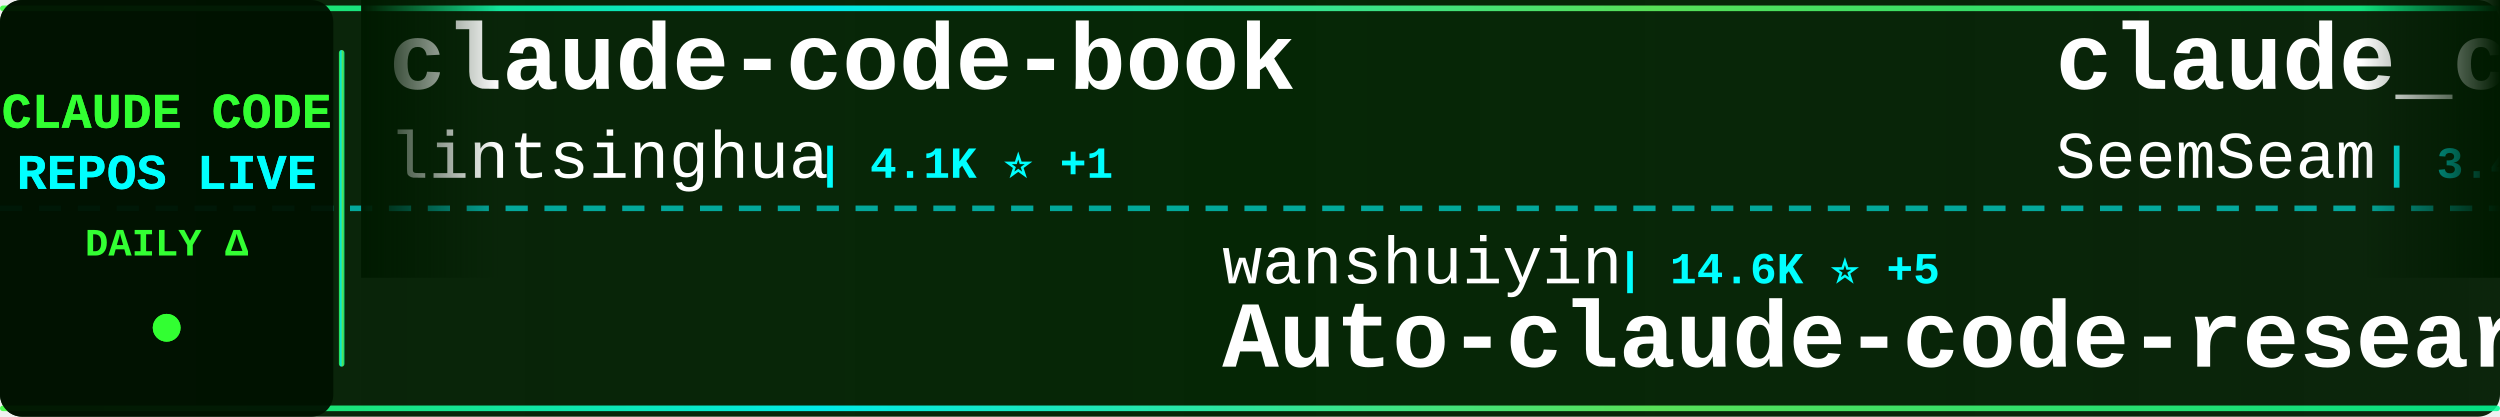
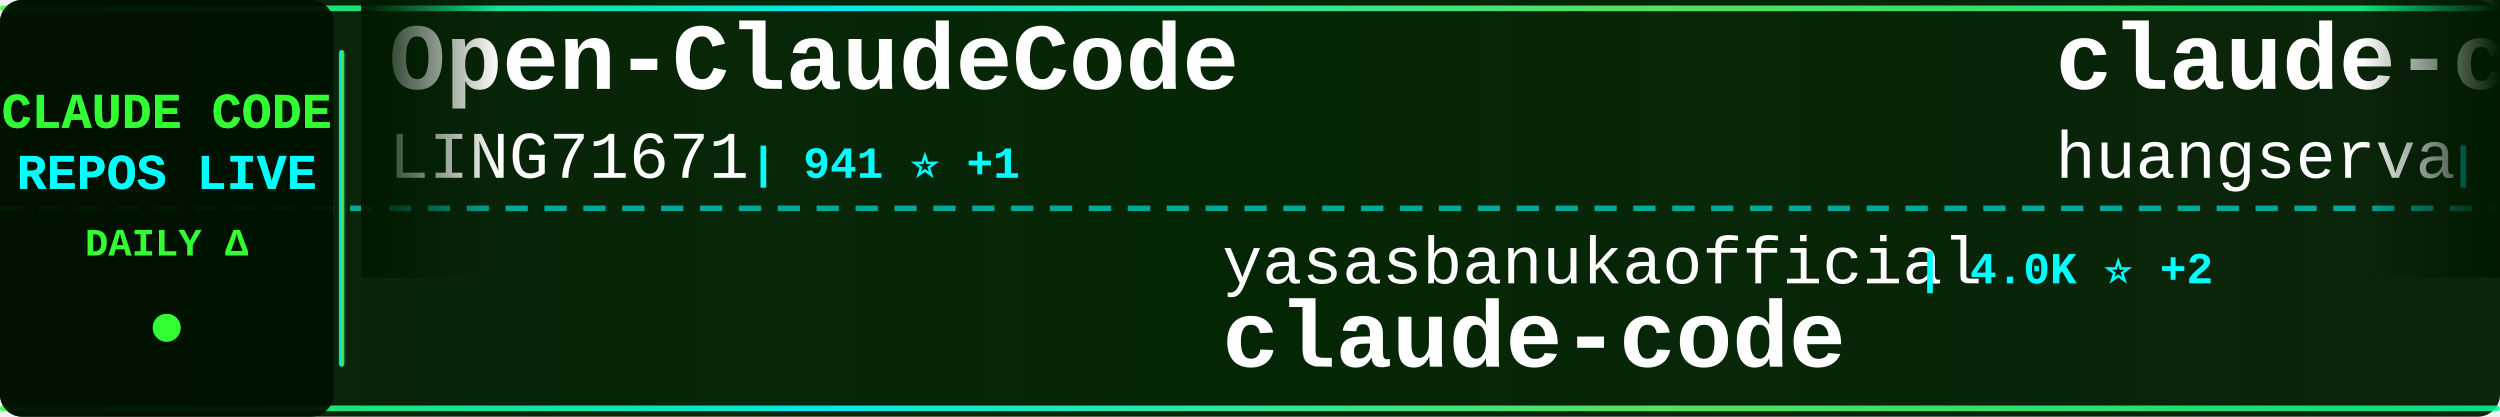
<svg xmlns="http://www.w3.org/2000/svg" width="900" height="150">
  <defs>
    <linearGradient id="tickerBg" x1="0%" y1="0%" x2="100%" y2="0%">
      <stop offset="0%" style="stop-color:#001a00;stop-opacity:0.95" />
      <stop offset="50%" style="stop-color:#002200;stop-opacity:0.98" />
      <stop offset="100%" style="stop-color:#001a00;stop-opacity:0.95" />
    </linearGradient>
    <linearGradient id="borderGrad" x1="0%" y1="0%" x2="100%" y2="0%">
      <stop offset="0%" style="stop-color:#33ff33;stop-opacity:0.85">
        <animate attributeName="stop-opacity" values="0.85;1;0.85" dur="2s" repeatCount="indefinite" />
      </stop>
      <stop offset="33%" style="stop-color:#00ffff;stop-opacity:0.9">
        <animate attributeName="stop-opacity" values="0.9;1;0.9" dur="2.2s" repeatCount="indefinite" />
      </stop>
      <stop offset="66%" style="stop-color:#66ff66;stop-opacity:0.85">
        <animate attributeName="stop-opacity" values="0.85;1;0.85" dur="1.8s" repeatCount="indefinite" />
      </stop>
      <stop offset="100%" style="stop-color:#00ff99;stop-opacity:0.85">
        <animate attributeName="stop-opacity" values="0.85;1;0.85" dur="2s" repeatCount="indefinite" />
      </stop>
    </linearGradient>
    <filter id="textGlow">
      <feGaussianBlur stdDeviation="0.1" result="coloredBlur" />
      <feMerge>
        <feMergeNode in="coloredBlur" />
        <feMergeNode in="SourceGraphic" />
      </feMerge>
    </filter>
    <filter id="metricGlow">
      <feGaussianBlur stdDeviation="0.2" result="coloredBlur" />
      <feMerge>
        <feMergeNode in="coloredBlur" />
        <feMergeNode in="SourceGraphic" />
      </feMerge>
    </filter>
    <linearGradient id="leftFade" x1="0%" y1="0%" x2="100%" y2="0%">
      <stop offset="0%" style="stop-color:#001a00;stop-opacity:1" />
      <stop offset="100%" style="stop-color:#001a00;stop-opacity:0" />
    </linearGradient>
    <linearGradient id="rightFade" x1="0%" y1="0%" x2="100%" y2="0%">
      <stop offset="0%" style="stop-color:#001a00;stop-opacity:0" />
      <stop offset="100%" style="stop-color:#001a00;stop-opacity:1" />
    </linearGradient>
  </defs>
  <rect width="900" height="150" fill="url(#tickerBg)" rx="8" />
  <rect x="0" y="2" width="900" height="2" fill="url(#borderGrad)" rx="1" />
  <rect x="0" y="146" width="900" height="2" fill="url(#borderGrad)" rx="1" />
  <line x1="0" y1="75" x2="900" y2="75" stroke="#00ffff" stroke-width="2" stroke-dasharray="8 6" opacity="0.6" />
  <rect x="0" y="0" width="120" height="150" fill="#001100" opacity="0.95" rx="8" />
  <text x="60" y="46" font-family="'Courier New', monospace" font-size="18" font-weight="bold" fill="#33ff33" text-anchor="middle" filter="url(#textGlow)">
    CLAUDE CODE
  </text>
  <text x="60" y="68" font-family="'Courier New', monospace" font-size="18" font-weight="bold" fill="#00ffff" text-anchor="middle" filter="url(#textGlow)">
    REPOS LIVE
  </text>
  <text x="60" y="92" font-family="'Courier New', monospace" font-size="14" font-weight="bold" fill="#33ff33" text-anchor="middle">
    DAILY Δ
  </text>
  <circle cx="60" cy="118" r="5" fill="#33ff33" filter="url(#metricGlow)">
    <animate attributeName="r" values="4;6;4" dur="1.5s" repeatCount="indefinite" />
    <animate attributeName="opacity" values="0.6;1;0.6" dur="1.5s" repeatCount="indefinite" />
  </circle>
  <rect x="122" y="18" width="2" height="114" fill="url(#borderGrad)" rx="1" />
  <clipPath id="tickerClip">
    <rect x="130" y="0" width="770" height="150" />
  </clipPath>
  <g clip-path="url(#tickerClip)">
    <g id="tickerItems">
      <animateTransform attributeName="transform" attributeType="XML" type="translate" from="0 0" to="-3000 0" dur="54s" repeatCount="indefinite" />
      <g transform="translate(0, 0)">
-         <text x="140" y="32" font-family="'Courier New', monospace" font-size="34" font-weight="bold" fill="#ffffff">claude-code-book</text>
-         <text x="140" y="64" font-family="'Courier New', monospace" font-size="24" font-weight="normal" fill="#ffffff" opacity="1.0">lintsinghua</text>
-         <text x="294" y="64" font-family="'Courier New', monospace" font-size="16" font-weight="bold" fill="#00ffff"> | 4.1K ⭐ +1</text>
+         <text x="140" y="32" font-family="'Courier New', monospace" font-size="34" font-weight="bold" fill="#ffffff">Open-ClaudeCode</text>
+         <text x="140" y="64" font-family="'Courier New', monospace" font-size="24" font-weight="normal" fill="#ffffff" opacity="1.0">LING71671</text>
+         <text x="270" y="64" font-family="'Courier New', monospace" font-size="16" font-weight="bold" fill="#00ffff"> | 941 ⭐ +1</text>
      </g>
      <g transform="translate(300, 0)">
-         <text x="140" y="102" font-family="'Courier New', monospace" font-size="24" font-weight="normal" fill="#ffffff" opacity="1.0">wanshuiyin</text>
-         <text x="282" y="102" font-family="'Courier New', monospace" font-size="16" font-weight="bold" fill="#00ffff"> | 14.6K ⭐ +5</text>
-         <text x="140" y="132" font-family="'Courier New', monospace" font-size="34" font-weight="bold" fill="#ffffff">Auto-claude-code-researc...</text>
+         <text x="140" y="102" font-family="'Courier New', monospace" font-size="24" font-weight="normal" fill="#ffffff" opacity="1.0">yasasbanukaofficial</text>
+         <text x="390" y="102" font-family="'Courier New', monospace" font-size="16" font-weight="bold" fill="#00ffff"> | 4.0K ⭐ +2</text>
+         <text x="140" y="132" font-family="'Courier New', monospace" font-size="34" font-weight="bold" fill="#ffffff">claude-code</text>
      </g>
      <g transform="translate(600, 0)">
-         <text x="140" y="32" font-family="'Courier New', monospace" font-size="34" font-weight="bold" fill="#ffffff">claude_codex_bridge</text>
-         <text x="140" y="64" font-family="'Courier New', monospace" font-size="24" font-weight="normal" fill="#ffffff" opacity="1.0">SeemSeam</text>
-         <text x="258" y="64" font-family="'Courier New', monospace" font-size="16" font-weight="bold" fill="#00ffff"> | 3.4K ⭐ +2</text>
+         <text x="140" y="32" font-family="'Courier New', monospace" font-size="34" font-weight="bold" fill="#ffffff">claude-code-cli</text>
+         <text x="140" y="64" font-family="'Courier New', monospace" font-size="24" font-weight="normal" fill="#ffffff" opacity="1.0">huangserva</text>
+         <text x="282" y="64" font-family="'Courier New', monospace" font-size="16" font-weight="bold" fill="#00ffff"> | 623 ⭐</text>
      </g>
      <g transform="translate(900, 0)">
-         <text x="140" y="102" font-family="'Courier New', monospace" font-size="24" font-weight="normal" fill="#ffffff" opacity="1.0">andrew-kramer-inno</text>
-         <text x="378" y="102" font-family="'Courier New', monospace" font-size="16" font-weight="bold" fill="#00ffff"> | 593 ⭐</text>
-         <text x="140" y="132" font-family="'Courier New', monospace" font-size="34" font-weight="bold" fill="#ffffff">claude-code-source-build</text>
+         <text x="140" y="102" font-family="'Courier New', monospace" font-size="24" font-weight="normal" fill="#ffffff" opacity="1.0">FlorianBruniaux</text>
+         <text x="342" y="102" font-family="'Courier New', monospace" font-size="16" font-weight="bold" fill="#00ffff"> | 5.7K ⭐ +3</text>
+         <text x="140" y="132" font-family="'Courier New', monospace" font-size="34" font-weight="bold" fill="#ffffff">claude-code-ultimate-gui...</text>
      </g>
      <g transform="translate(1200, 0)">
-         <text x="140" y="32" font-family="'Courier New', monospace" font-size="34" font-weight="bold" fill="#ffffff">claude-code-proxy</text>
-         <text x="140" y="64" font-family="'Courier New', monospace" font-size="24" font-weight="normal" fill="#ffffff" opacity="1.0">fuergaosi233</text>
-         <text x="306" y="64" font-family="'Courier New', monospace" font-size="16" font-weight="bold" fill="#00ffff"> | 2.8K ⭐ +1</text>
+         <text x="140" y="32" font-family="'Courier New', monospace" font-size="34" font-weight="bold" fill="#ffffff">edmunds-claude-code</text>
+         <text x="140" y="64" font-family="'Courier New', monospace" font-size="24" font-weight="normal" fill="#ffffff" opacity="1.0">edmund-io</text>
+         <text x="270" y="64" font-family="'Courier New', monospace" font-size="16" font-weight="bold" fill="#00ffff"> | 1.5K ⭐</text>
      </g>
      <g transform="translate(1500, 0)">
-         <text x="140" y="102" font-family="'Courier New', monospace" font-size="24" font-weight="normal" fill="#ffffff" opacity="1.0">rohitg00</text>
-         <text x="258" y="102" font-family="'Courier New', monospace" font-size="16" font-weight="bold" fill="#00ffff"> | 2.5K ⭐ +3</text>
-         <text x="140" y="132" font-family="'Courier New', monospace" font-size="34" font-weight="bold" fill="#ffffff">awesome-claude-code-tool...</text>
+         <text x="140" y="102" font-family="'Courier New', monospace" font-size="24" font-weight="normal" fill="#ffffff" opacity="1.0">shanraisshan</text>
+         <text x="306" y="102" font-family="'Courier New', monospace" font-size="16" font-weight="bold" fill="#00ffff"> | 64.5K ⭐ +6</text>
+         <text x="140" y="132" font-family="'Courier New', monospace" font-size="34" font-weight="bold" fill="#ffffff">claude-code-best-practic...</text>
      </g>
      <g transform="translate(1800, 0)">
-         <text x="140" y="32" font-family="'Courier New', monospace" font-size="34" font-weight="bold" fill="#ffffff">Claude-code</text>
-         <text x="140" y="64" font-family="'Courier New', monospace" font-size="24" font-weight="normal" fill="#ffffff" opacity="1.0">zstmfhy</text>
-         <text x="246" y="64" font-family="'Courier New', monospace" font-size="16" font-weight="bold" fill="#00ffff"> | 190 ⭐</text>
+         <text x="140" y="32" font-family="'Courier New', monospace" font-size="34" font-weight="bold" fill="#ffffff">claude-code</text>
+         <text x="140" y="64" font-family="'Courier New', monospace" font-size="24" font-weight="normal" fill="#ffffff" opacity="1.0">Tinkeringg-Lab</text>
+         <text x="330" y="64" font-family="'Courier New', monospace" font-size="16" font-weight="bold" fill="#00ffff"> | 211 ⭐</text>
      </g>
      <g transform="translate(2100, 0)">
-         <text x="140" y="102" font-family="'Courier New', monospace" font-size="24" font-weight="normal" fill="#ffffff" opacity="1.0">Alishahryar1</text>
-         <text x="306" y="102" font-family="'Courier New', monospace" font-size="16" font-weight="bold" fill="#00ffff"> | 45.4K ⭐ +21</text>
-         <text x="140" y="132" font-family="'Courier New', monospace" font-size="34" font-weight="bold" fill="#ffffff">free-claude-code</text>
+         <text x="140" y="102" font-family="'Courier New', monospace" font-size="24" font-weight="normal" fill="#ffffff" opacity="1.0">chauncygu</text>
+         <text x="270" y="102" font-family="'Courier New', monospace" font-size="16" font-weight="bold" fill="#00ffff"> | 2.8K ⭐</text>
+         <text x="140" y="132" font-family="'Courier New', monospace" font-size="34" font-weight="bold" fill="#ffffff">collection-claude-code-s...</text>
      </g>
      <g transform="translate(2400, 0)">
-         <text x="140" y="32" font-family="'Courier New', monospace" font-size="34" font-weight="bold" fill="#ffffff">claude-code-hub</text>
-         <text x="140" y="64" font-family="'Courier New', monospace" font-size="24" font-weight="normal" fill="#ffffff" opacity="1.0">ding113</text>
-         <text x="246" y="64" font-family="'Courier New', monospace" font-size="16" font-weight="bold" fill="#00ffff"> | 3.3K ⭐</text>
+         <text x="140" y="32" font-family="'Courier New', monospace" font-size="34" font-weight="bold" fill="#ffffff">how-claude-code-works</text>
+         <text x="140" y="64" font-family="'Courier New', monospace" font-size="24" font-weight="normal" fill="#ffffff" opacity="1.0">Windy3f3f3f3f</text>
+         <text x="318" y="64" font-family="'Courier New', monospace" font-size="16" font-weight="bold" fill="#00ffff"> | 3.4K ⭐ +1</text>
      </g>
      <g transform="translate(2700, 0)">
-         <text x="140" y="102" font-family="'Courier New', monospace" font-size="24" font-weight="normal" fill="#ffffff" opacity="1.0">Tinkeringg-Lab</text>
-         <text x="330" y="102" font-family="'Courier New', monospace" font-size="16" font-weight="bold" fill="#00ffff"> | 211 ⭐</text>
+         <text x="140" y="102" font-family="'Courier New', monospace" font-size="24" font-weight="normal" fill="#ffffff" opacity="1.0">darcyegb</text>
+         <text x="258" y="102" font-family="'Courier New', monospace" font-size="16" font-weight="bold" fill="#00ffff"> | 759 ⭐ +1</text>
+         <text x="140" y="132" font-family="'Courier New', monospace" font-size="34" font-weight="bold" fill="#ffffff">ClaudeCodeAgents</text>
+       </g>
+       <g transform="translate(3000, 0)">
+         <text x="140" y="32" font-family="'Courier New', monospace" font-size="34" font-weight="bold" fill="#ffffff">Open-ClaudeCode</text>
+         <text x="140" y="64" font-family="'Courier New', monospace" font-size="24" font-weight="normal" fill="#ffffff" opacity="1.0">LING71671</text>
+         <text x="270" y="64" font-family="'Courier New', monospace" font-size="16" font-weight="bold" fill="#00ffff"> | 941 ⭐ +1</text>
+       </g>
+       <g transform="translate(3300, 0)">
+         <text x="140" y="102" font-family="'Courier New', monospace" font-size="24" font-weight="normal" fill="#ffffff" opacity="1.0">yasasbanukaofficial</text>
+         <text x="390" y="102" font-family="'Courier New', monospace" font-size="16" font-weight="bold" fill="#00ffff"> | 4.0K ⭐ +2</text>
        <text x="140" y="132" font-family="'Courier New', monospace" font-size="34" font-weight="bold" fill="#ffffff">claude-code</text>
      </g>
-       <g transform="translate(3000, 0)">
-         <text x="140" y="32" font-family="'Courier New', monospace" font-size="34" font-weight="bold" fill="#ffffff">claude-code-book</text>
-         <text x="140" y="64" font-family="'Courier New', monospace" font-size="24" font-weight="normal" fill="#ffffff" opacity="1.0">lintsinghua</text>
-         <text x="294" y="64" font-family="'Courier New', monospace" font-size="16" font-weight="bold" fill="#00ffff"> | 4.1K ⭐ +1</text>
-       </g>
-       <g transform="translate(3300, 0)">
-         <text x="140" y="102" font-family="'Courier New', monospace" font-size="24" font-weight="normal" fill="#ffffff" opacity="1.0">wanshuiyin</text>
-         <text x="282" y="102" font-family="'Courier New', monospace" font-size="16" font-weight="bold" fill="#00ffff"> | 14.6K ⭐ +5</text>
-         <text x="140" y="132" font-family="'Courier New', monospace" font-size="34" font-weight="bold" fill="#ffffff">Auto-claude-code-researc...</text>
-       </g>
      <g transform="translate(3600, 0)">
-         <text x="140" y="32" font-family="'Courier New', monospace" font-size="34" font-weight="bold" fill="#ffffff">claude_codex_bridge</text>
-         <text x="140" y="64" font-family="'Courier New', monospace" font-size="24" font-weight="normal" fill="#ffffff" opacity="1.0">SeemSeam</text>
-         <text x="258" y="64" font-family="'Courier New', monospace" font-size="16" font-weight="bold" fill="#00ffff"> | 3.4K ⭐ +2</text>
+         <text x="140" y="32" font-family="'Courier New', monospace" font-size="34" font-weight="bold" fill="#ffffff">claude-code-cli</text>
+         <text x="140" y="64" font-family="'Courier New', monospace" font-size="24" font-weight="normal" fill="#ffffff" opacity="1.0">huangserva</text>
+         <text x="282" y="64" font-family="'Courier New', monospace" font-size="16" font-weight="bold" fill="#00ffff"> | 623 ⭐</text>
      </g>
      <g transform="translate(3900, 0)">
-         <text x="140" y="102" font-family="'Courier New', monospace" font-size="24" font-weight="normal" fill="#ffffff" opacity="1.0">andrew-kramer-inno</text>
-         <text x="378" y="102" font-family="'Courier New', monospace" font-size="16" font-weight="bold" fill="#00ffff"> | 593 ⭐</text>
-         <text x="140" y="132" font-family="'Courier New', monospace" font-size="34" font-weight="bold" fill="#ffffff">claude-code-source-build</text>
+         <text x="140" y="102" font-family="'Courier New', monospace" font-size="24" font-weight="normal" fill="#ffffff" opacity="1.0">FlorianBruniaux</text>
+         <text x="342" y="102" font-family="'Courier New', monospace" font-size="16" font-weight="bold" fill="#00ffff"> | 5.7K ⭐ +3</text>
+         <text x="140" y="132" font-family="'Courier New', monospace" font-size="34" font-weight="bold" fill="#ffffff">claude-code-ultimate-gui...</text>
      </g>
    </g>
  </g>
  <rect x="130" y="0" width="50" height="100" fill="url(#leftFade)" />
  <rect x="850" y="0" width="50" height="100" fill="url(#rightFade)" />
</svg>
